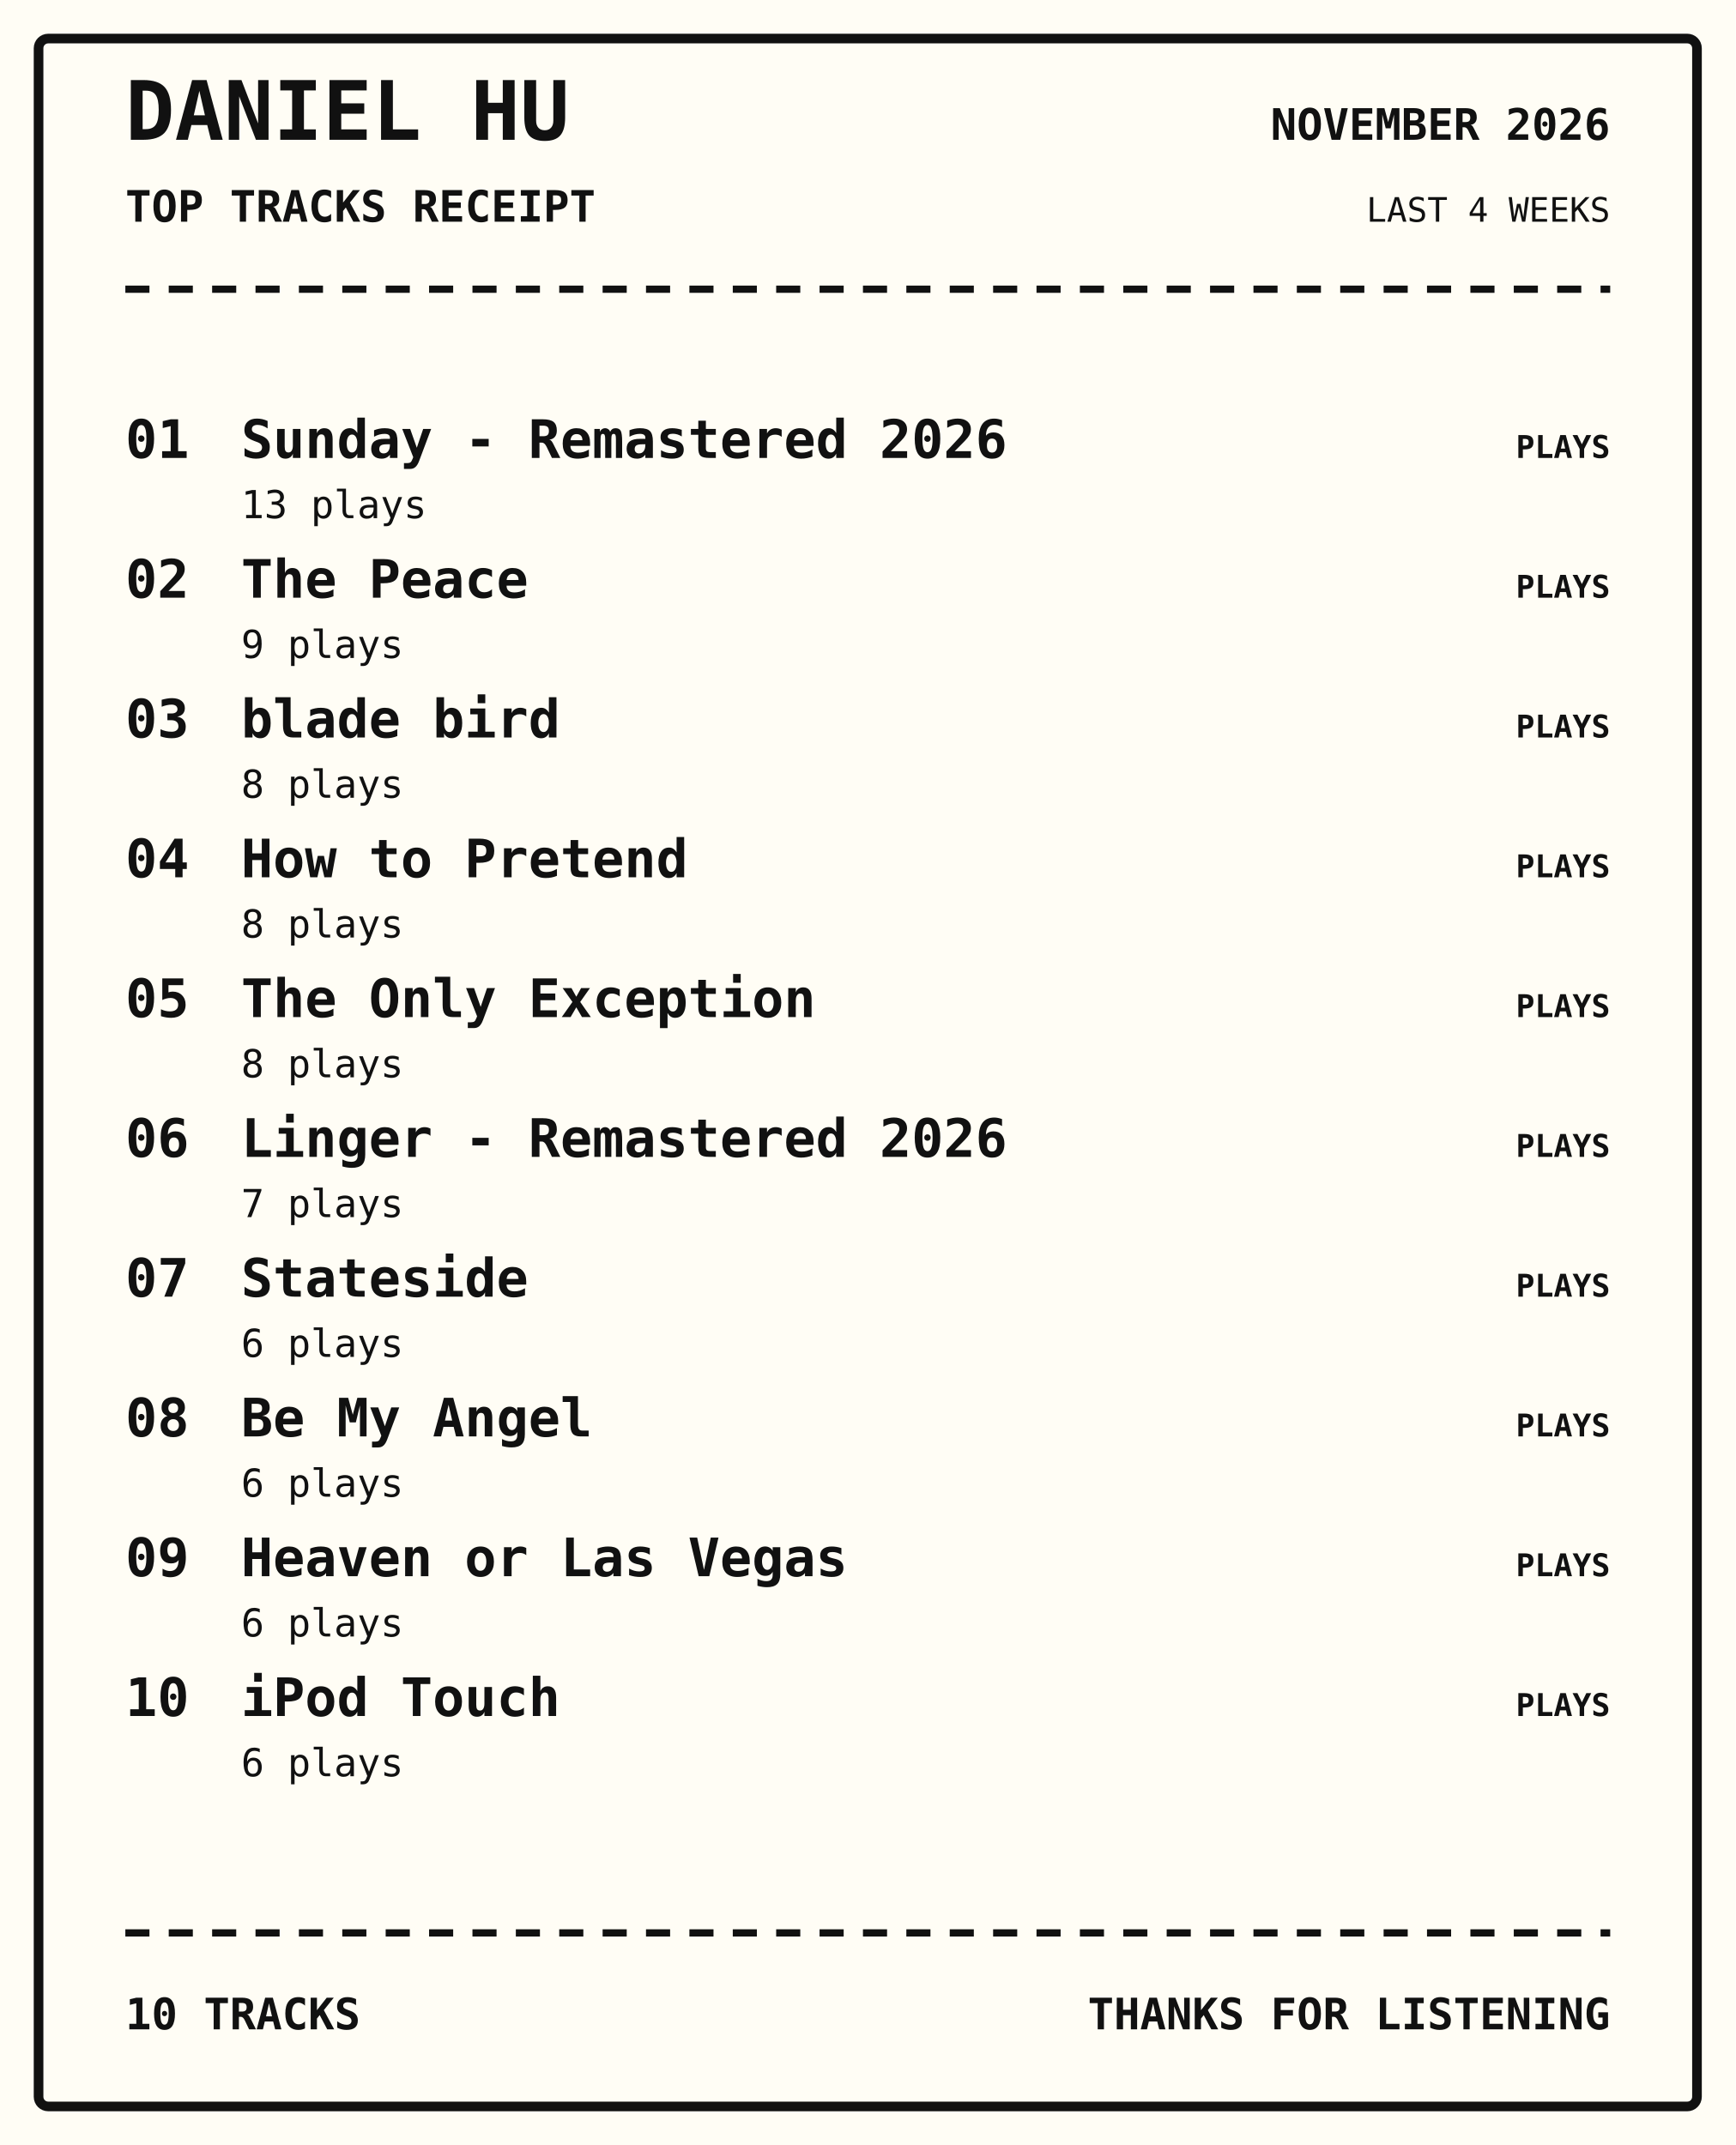
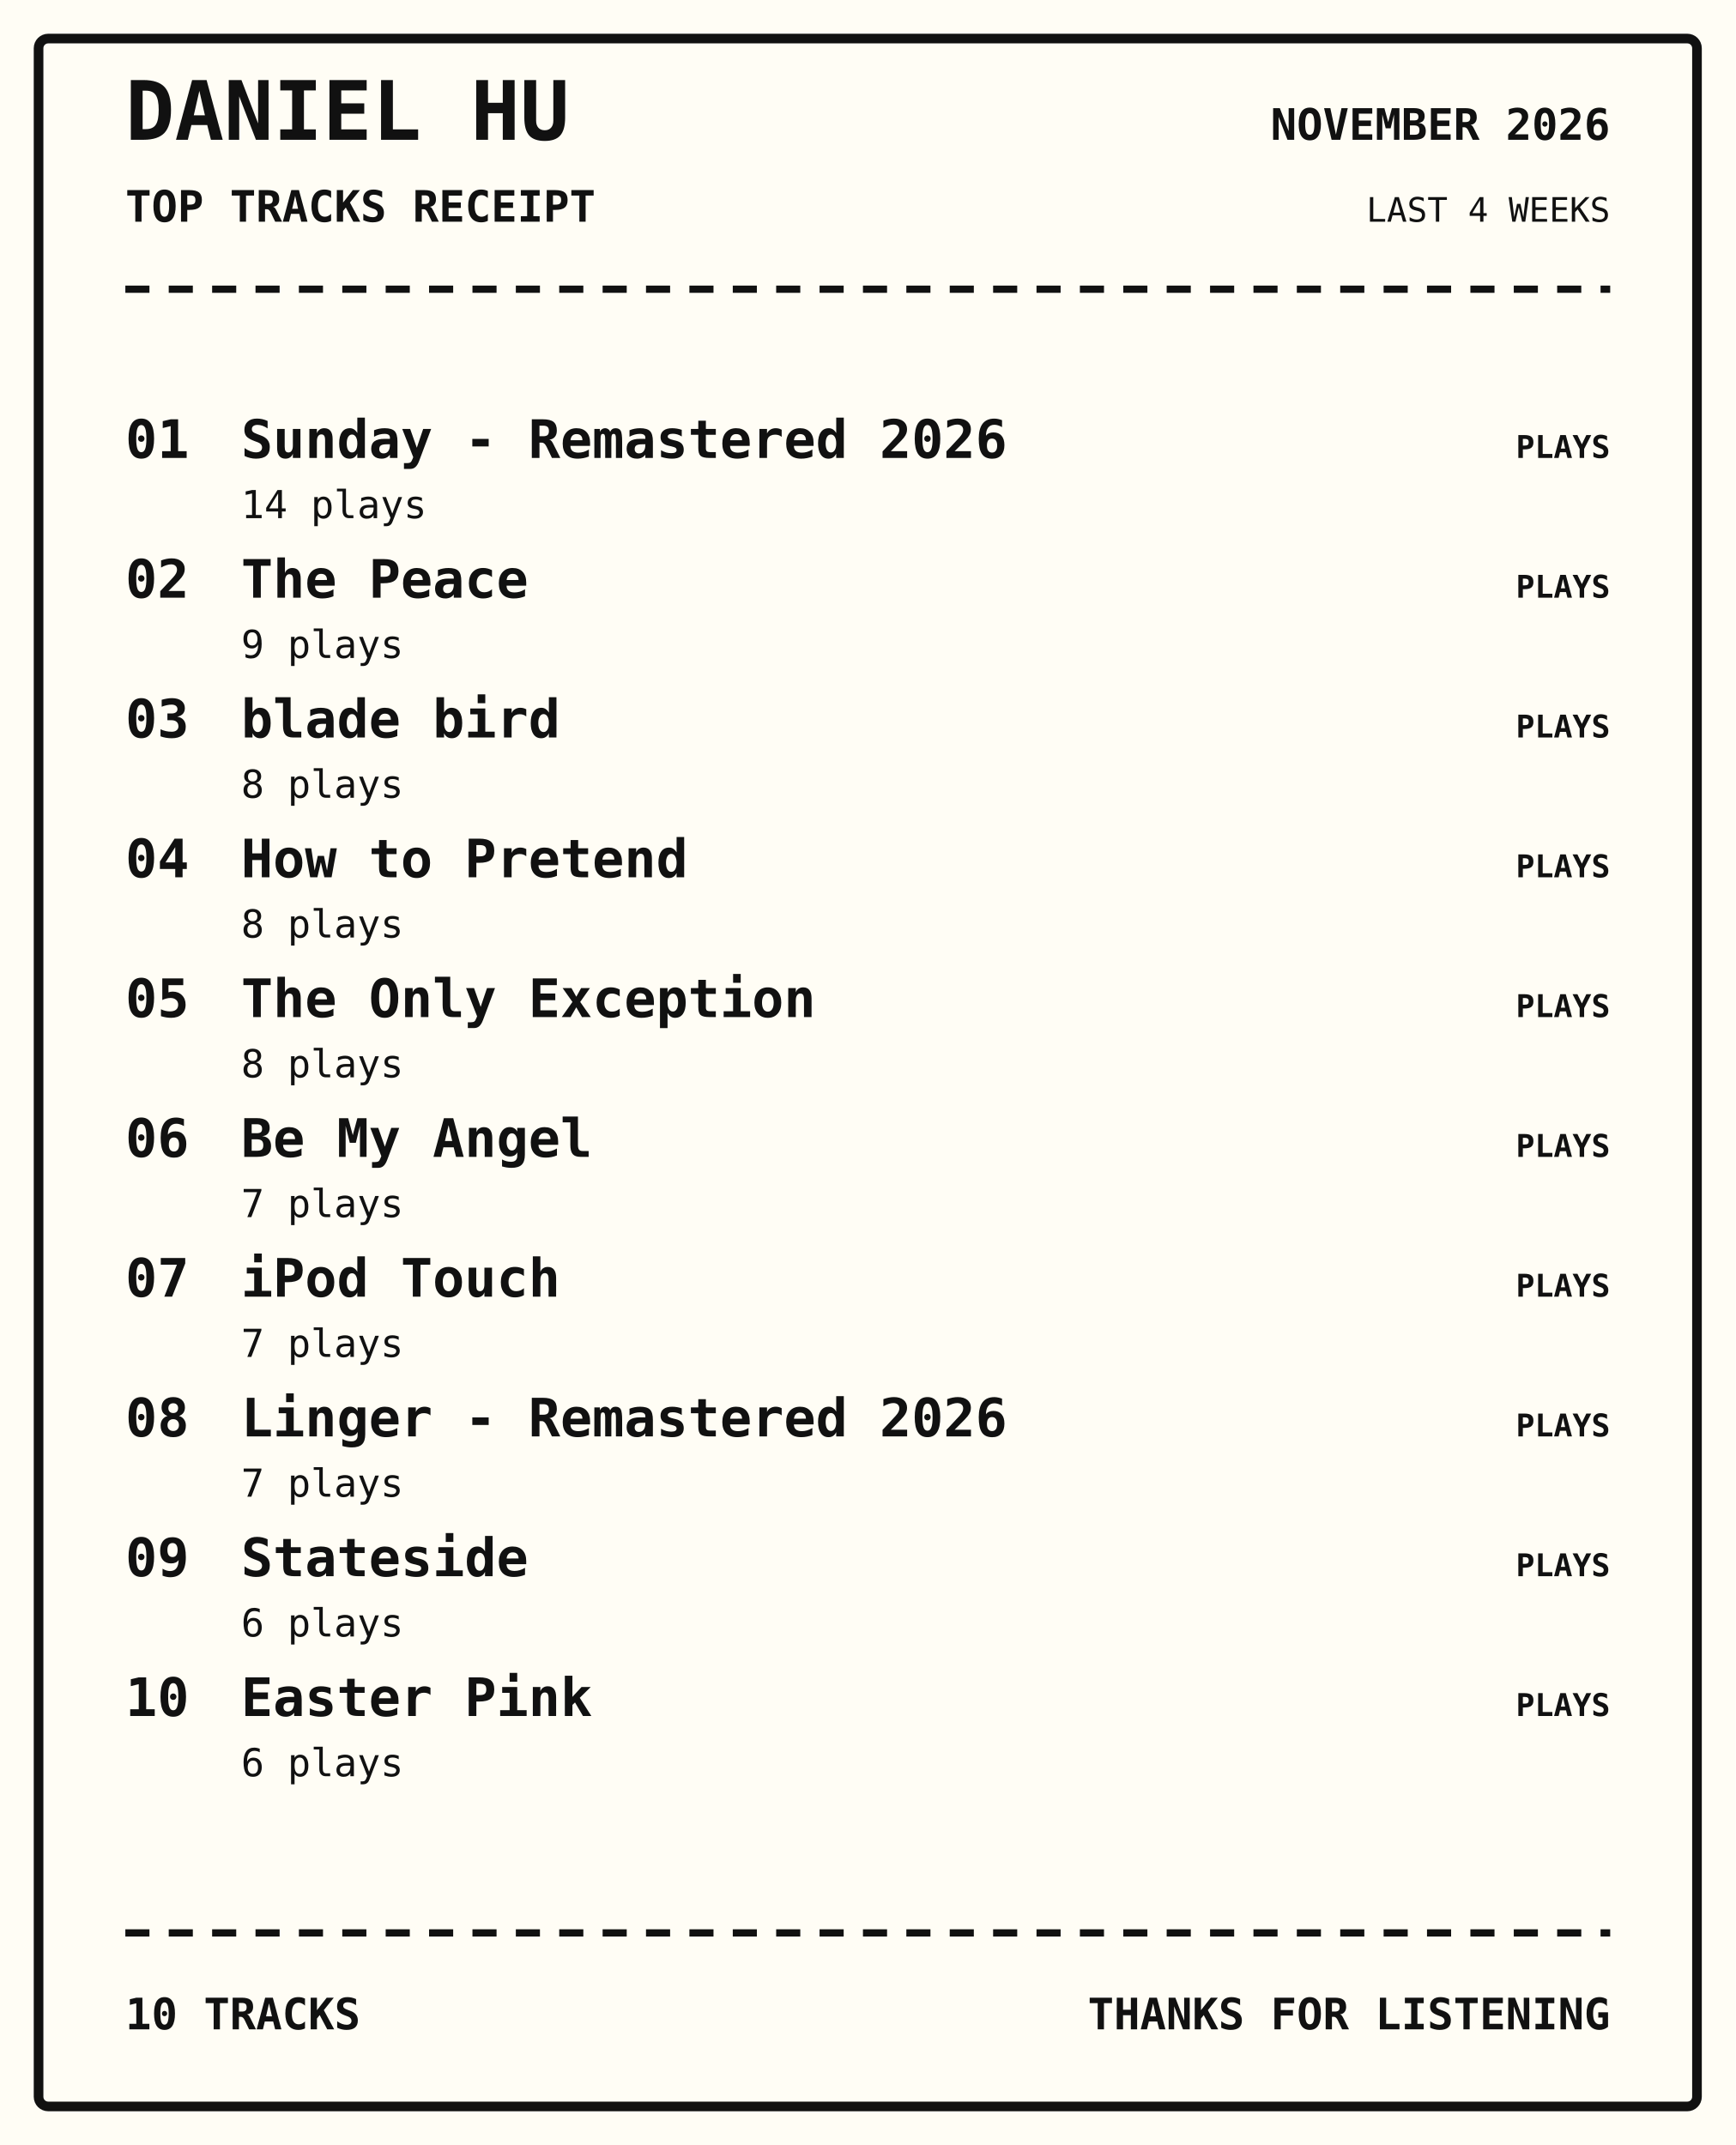
<svg xmlns="http://www.w3.org/2000/svg" width="720" height="890" viewBox="0 0 720 890">
  <rect width="100%" height="100%" fill="#fffdf5" />
  <rect x="16" y="16" width="688" height="858" rx="4" fill="none" stroke="#111" stroke-width="4" />
  <text x="52" y="58" font-family="monospace" font-size="34px" font-weight="800" text-anchor="start" fill="#111">DANIEL HU</text>
  <text x="52" y="92" font-family="monospace" font-size="18px" font-weight="700" text-anchor="start" fill="#111">TOP TRACKS RECEIPT</text>
  <text x="668" y="58" font-family="monospace" font-size="18px" font-weight="700" text-anchor="end" fill="#111">NOVEMBER 2026</text>
  <text x="668" y="92" font-family="monospace" font-size="14px" font-weight="400" text-anchor="end" fill="#111">LAST 4 WEEKS</text>
  <path d="M52 120 H668" stroke="#111" stroke-width="3" stroke-dasharray="10 8" />
  <text x="52" y="190" font-family="monospace" font-size="22px" font-weight="700" text-anchor="start" fill="#111">01</text>
  <text x="100" y="190" font-family="monospace" font-size="22px" font-weight="700" text-anchor="start" fill="#111">Sunday - Remastered 2026</text>
-   <text x="100" y="215" font-family="monospace" font-size="16px" font-weight="400" text-anchor="start" fill="#111">13 plays</text>
+   <text x="100" y="215" font-family="monospace" font-size="16px" font-weight="400" text-anchor="start" fill="#111">14 plays</text>
  <text x="668" y="190" font-family="monospace" font-size="13px" font-weight="700" text-anchor="end" fill="#111">PLAYS</text>
  <text x="52" y="248" font-family="monospace" font-size="22px" font-weight="700" text-anchor="start" fill="#111">02</text>
  <text x="100" y="248" font-family="monospace" font-size="22px" font-weight="700" text-anchor="start" fill="#111">The Peace</text>
  <text x="100" y="273" font-family="monospace" font-size="16px" font-weight="400" text-anchor="start" fill="#111">9 plays</text>
  <text x="668" y="248" font-family="monospace" font-size="13px" font-weight="700" text-anchor="end" fill="#111">PLAYS</text>
  <text x="52" y="306" font-family="monospace" font-size="22px" font-weight="700" text-anchor="start" fill="#111">03</text>
  <text x="100" y="306" font-family="monospace" font-size="22px" font-weight="700" text-anchor="start" fill="#111">blade bird</text>
  <text x="100" y="331" font-family="monospace" font-size="16px" font-weight="400" text-anchor="start" fill="#111">8 plays</text>
  <text x="668" y="306" font-family="monospace" font-size="13px" font-weight="700" text-anchor="end" fill="#111">PLAYS</text>
  <text x="52" y="364" font-family="monospace" font-size="22px" font-weight="700" text-anchor="start" fill="#111">04</text>
  <text x="100" y="364" font-family="monospace" font-size="22px" font-weight="700" text-anchor="start" fill="#111">How to Pretend</text>
  <text x="100" y="389" font-family="monospace" font-size="16px" font-weight="400" text-anchor="start" fill="#111">8 plays</text>
  <text x="668" y="364" font-family="monospace" font-size="13px" font-weight="700" text-anchor="end" fill="#111">PLAYS</text>
  <text x="52" y="422" font-family="monospace" font-size="22px" font-weight="700" text-anchor="start" fill="#111">05</text>
  <text x="100" y="422" font-family="monospace" font-size="22px" font-weight="700" text-anchor="start" fill="#111">The Only Exception</text>
  <text x="100" y="447" font-family="monospace" font-size="16px" font-weight="400" text-anchor="start" fill="#111">8 plays</text>
  <text x="668" y="422" font-family="monospace" font-size="13px" font-weight="700" text-anchor="end" fill="#111">PLAYS</text>
  <text x="52" y="480" font-family="monospace" font-size="22px" font-weight="700" text-anchor="start" fill="#111">06</text>
-   <text x="100" y="480" font-family="monospace" font-size="22px" font-weight="700" text-anchor="start" fill="#111">Linger - Remastered 2026</text>
+   <text x="100" y="480" font-family="monospace" font-size="22px" font-weight="700" text-anchor="start" fill="#111">Be My Angel</text>
  <text x="100" y="505" font-family="monospace" font-size="16px" font-weight="400" text-anchor="start" fill="#111">7 plays</text>
  <text x="668" y="480" font-family="monospace" font-size="13px" font-weight="700" text-anchor="end" fill="#111">PLAYS</text>
  <text x="52" y="538" font-family="monospace" font-size="22px" font-weight="700" text-anchor="start" fill="#111">07</text>
-   <text x="100" y="538" font-family="monospace" font-size="22px" font-weight="700" text-anchor="start" fill="#111">Stateside</text>
-   <text x="100" y="563" font-family="monospace" font-size="16px" font-weight="400" text-anchor="start" fill="#111">6 plays</text>
+   <text x="100" y="538" font-family="monospace" font-size="22px" font-weight="700" text-anchor="start" fill="#111">iPod Touch</text>
+   <text x="100" y="563" font-family="monospace" font-size="16px" font-weight="400" text-anchor="start" fill="#111">7 plays</text>
  <text x="668" y="538" font-family="monospace" font-size="13px" font-weight="700" text-anchor="end" fill="#111">PLAYS</text>
  <text x="52" y="596" font-family="monospace" font-size="22px" font-weight="700" text-anchor="start" fill="#111">08</text>
-   <text x="100" y="596" font-family="monospace" font-size="22px" font-weight="700" text-anchor="start" fill="#111">Be My Angel</text>
-   <text x="100" y="621" font-family="monospace" font-size="16px" font-weight="400" text-anchor="start" fill="#111">6 plays</text>
+   <text x="100" y="596" font-family="monospace" font-size="22px" font-weight="700" text-anchor="start" fill="#111">Linger - Remastered 2026</text>
+   <text x="100" y="621" font-family="monospace" font-size="16px" font-weight="400" text-anchor="start" fill="#111">7 plays</text>
  <text x="668" y="596" font-family="monospace" font-size="13px" font-weight="700" text-anchor="end" fill="#111">PLAYS</text>
  <text x="52" y="654" font-family="monospace" font-size="22px" font-weight="700" text-anchor="start" fill="#111">09</text>
-   <text x="100" y="654" font-family="monospace" font-size="22px" font-weight="700" text-anchor="start" fill="#111">Heaven or Las Vegas</text>
+   <text x="100" y="654" font-family="monospace" font-size="22px" font-weight="700" text-anchor="start" fill="#111">Stateside</text>
  <text x="100" y="679" font-family="monospace" font-size="16px" font-weight="400" text-anchor="start" fill="#111">6 plays</text>
  <text x="668" y="654" font-family="monospace" font-size="13px" font-weight="700" text-anchor="end" fill="#111">PLAYS</text>
  <text x="52" y="712" font-family="monospace" font-size="22px" font-weight="700" text-anchor="start" fill="#111">10</text>
-   <text x="100" y="712" font-family="monospace" font-size="22px" font-weight="700" text-anchor="start" fill="#111">iPod Touch</text>
+   <text x="100" y="712" font-family="monospace" font-size="22px" font-weight="700" text-anchor="start" fill="#111">Easter Pink</text>
  <text x="100" y="737" font-family="monospace" font-size="16px" font-weight="400" text-anchor="start" fill="#111">6 plays</text>
  <text x="668" y="712" font-family="monospace" font-size="13px" font-weight="700" text-anchor="end" fill="#111">PLAYS</text>
  <path d="M52 802 H668" stroke="#111" stroke-width="3" stroke-dasharray="10 8" />
  <text x="52" y="842" font-family="monospace" font-size="18px" font-weight="700" text-anchor="start" fill="#111">10 TRACKS</text>
  <text x="668" y="842" font-family="monospace" font-size="18px" font-weight="700" text-anchor="end" fill="#111">THANKS FOR LISTENING</text>
</svg>
